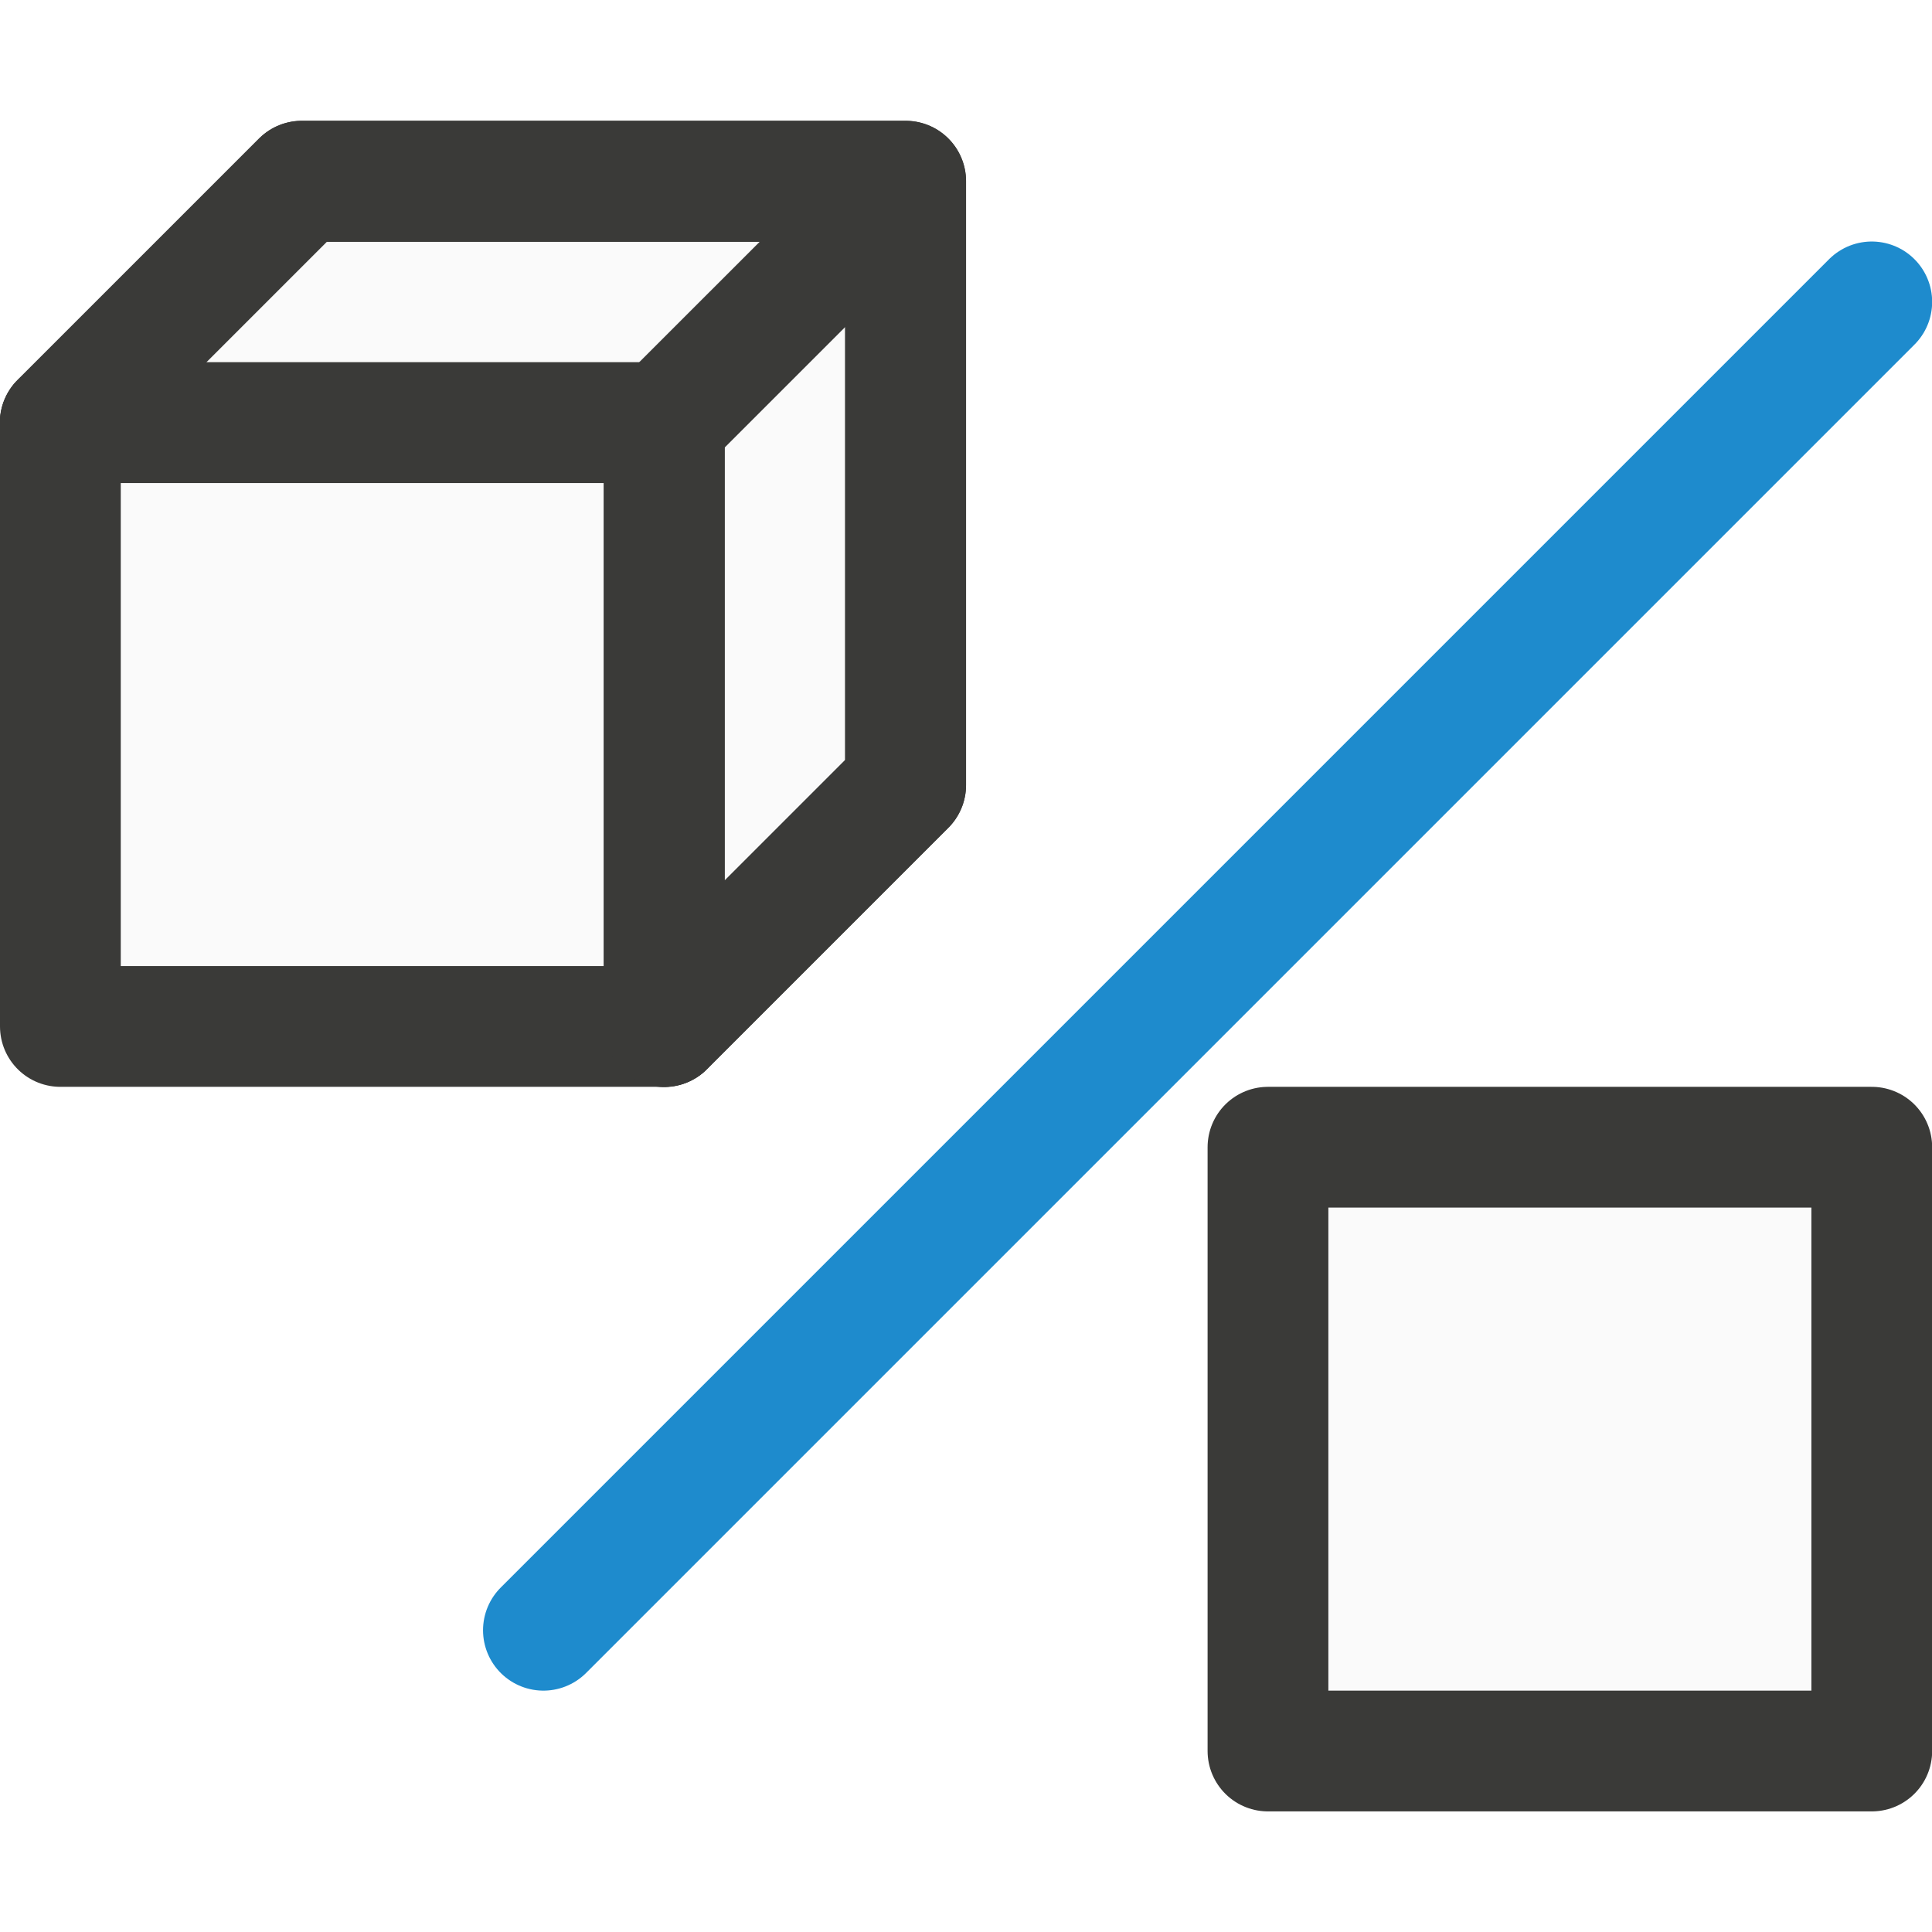
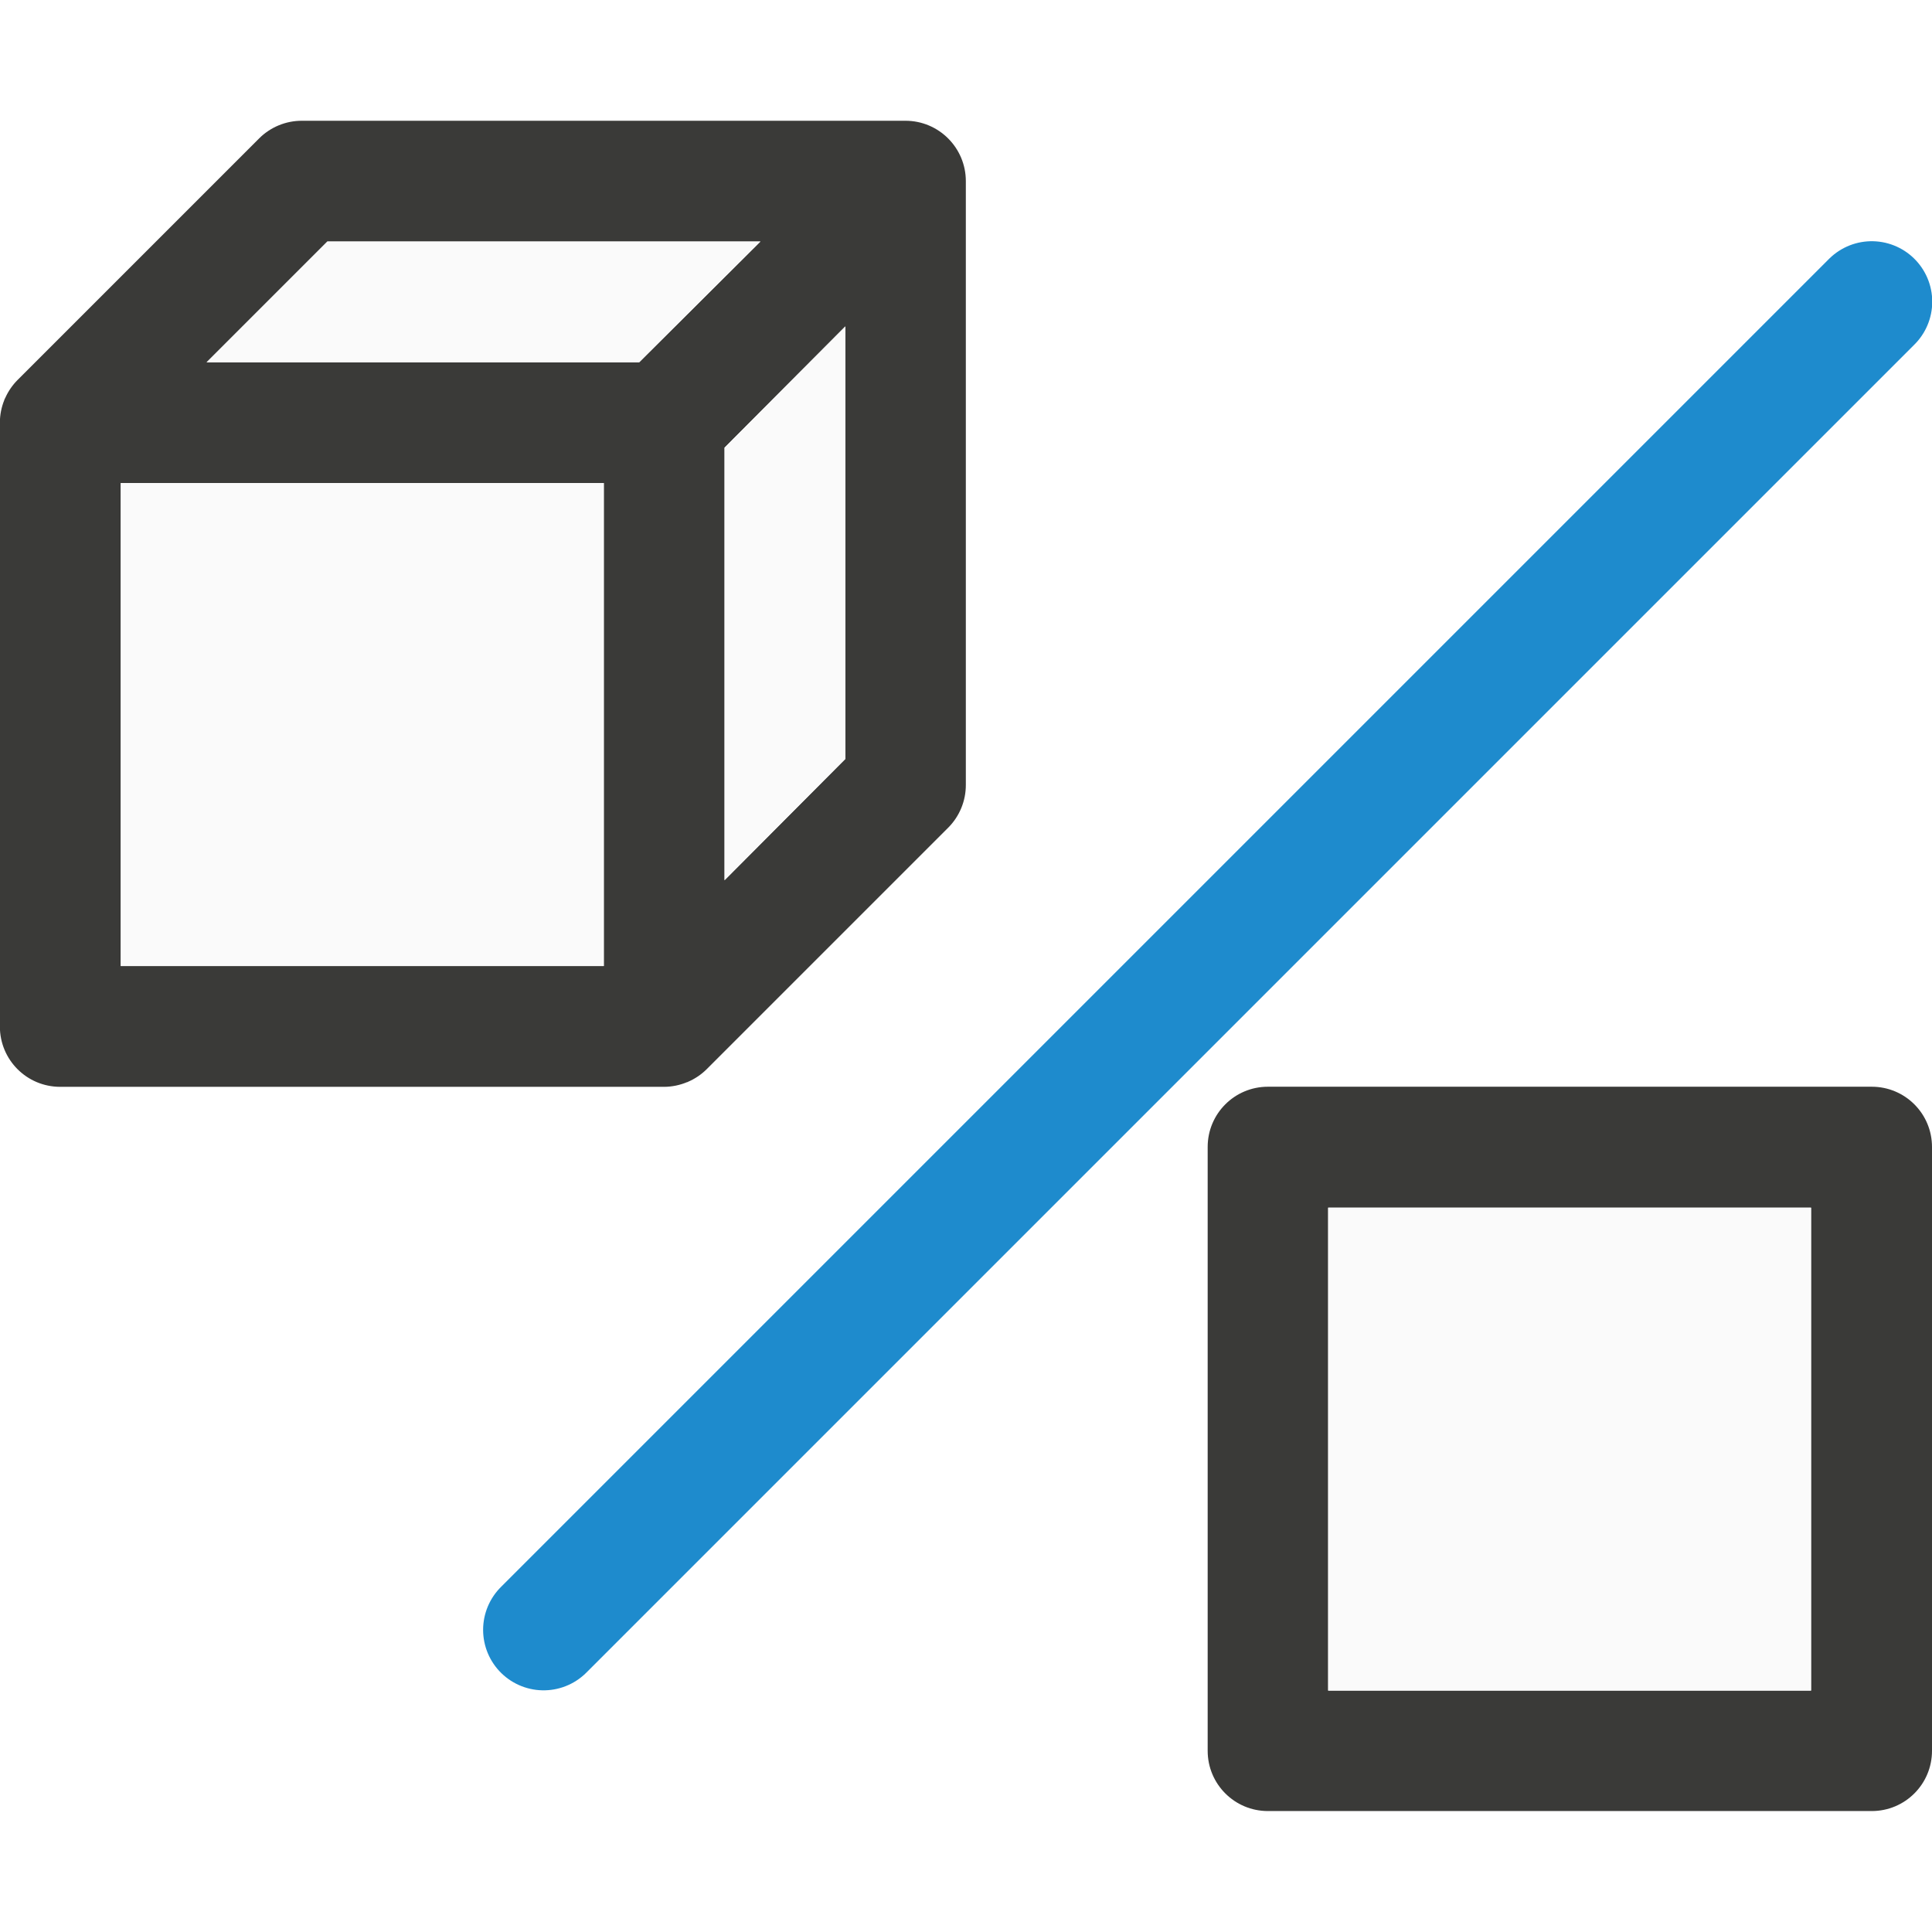
<svg xmlns="http://www.w3.org/2000/svg" height="16" viewBox="0 0 4.233 4.233" width="16">
-   <g stroke-linecap="round" stroke-linejoin="round" transform="translate(0 -292.7667)">
-     <path d="m1.455 295.016.529-.529v-1.323h-1.323l-.529.529h1.323z" fill="#fafafa" stroke="#3a3a38" stroke-width=".265" />
-     <g transform="matrix(.2645833 0 0 .2645833 0 292.7667)">
-       <g stroke="#3a3a38">
-         <path d="m10.5 9.5v5h5v-5z" fill="#fafafa" stroke-linejoin="round" />
-         <path d="m.5 3.5v5h5v-5z" fill="#fafafa" stroke-linejoin="round" />
-         <path d="m.5 3.5 2-2h5v5l-2 2v-5l2-2" fill="none" />
-       </g>
-       <path d="m15.5 2.5-11 11" fill="none" stroke="#1e8bcd" />
-     </g>
+   <path d="m2.5 1a.5.5 0 0 0 -.354.146l-2 2a.5.5 0 0 0 -.102.148c-.002.005-.006.01-.008.016a.5.5 0 0 0 0 .002.5.5 0 0 0 -.037.186v.002a.5.5 0 0 0 0 .008v4.992c0 .277.223.5.5.5h5a.5.5 0 0 0 .002 0 .5.5 0 0 0 .189-.039.5.5 0 0 0 .004 0s.002-.002.002-.002a.5.5 0 0 0 .156-.105l2-2a.5.5 0 0 0 .146-.354v-5a.5.5 0 0 0 -.5-.5zm.211 1h3.586l-1.004 1h-3.582zm4.289.703v3.582l-1 1.004v-3.582zm-6 1.297h4v4h-4z" fill="#3a3a38" transform="scale(.2645833)" />
+   <path d="m4.101.661-2.91 2.91" fill="none" stroke="#1e8bcd" stroke-linecap="round" stroke-linejoin="round" stroke-width=".265" />
+   <path d="m2.778 2.381c-.073 0-.132.059-.132.132v1.323c0 .073.059.132.132.132h1.323c.073 0 .132-.059.132-.132v-1.323c0-.073-.059-.132-.132-.132zm.132.265h1.058v1.058h-1.058z" fill="#3a3a38" />
+   <g fill="#fafafa">
+     <path d="m2.91 2.646h1.058v1.058h-1.058z" />
+     <path d="m2.711 2-1 1h3.582l1.004-1zm4.289.703-1 1.004v3.582l1-1.004zm-6 1.297v4h4v-4z" transform="scale(.2645833)" />
  </g>
</svg>
